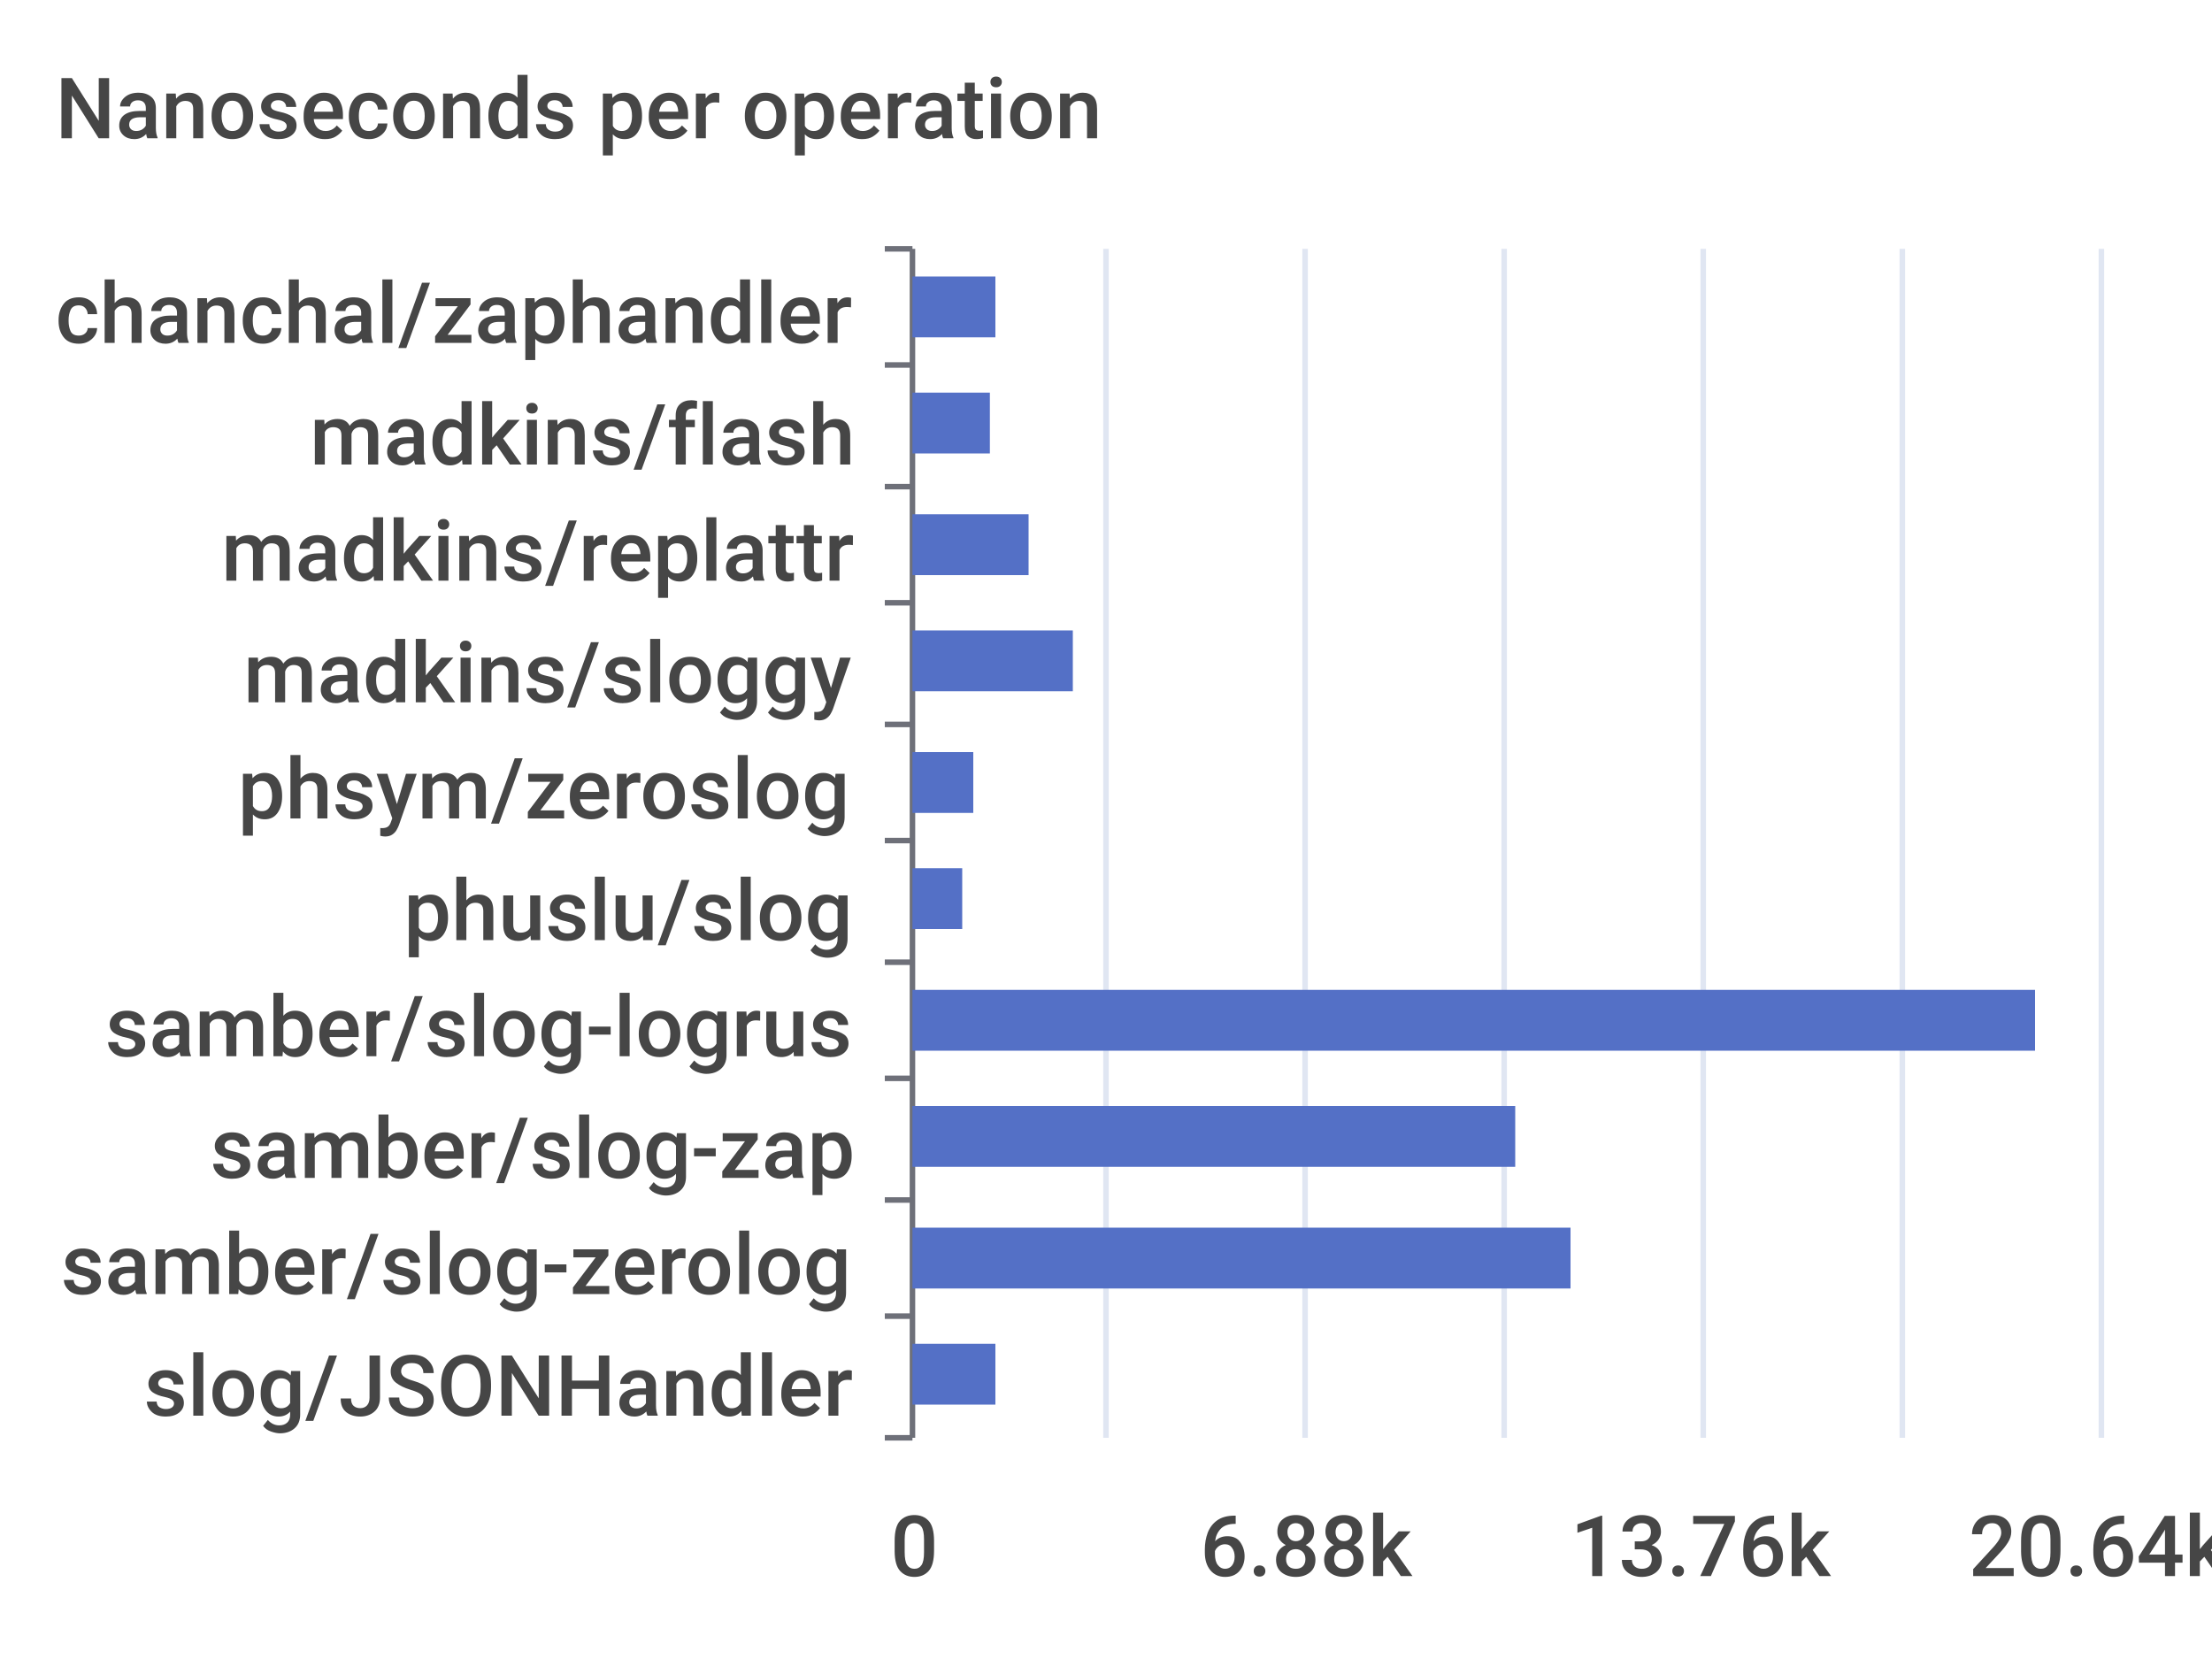
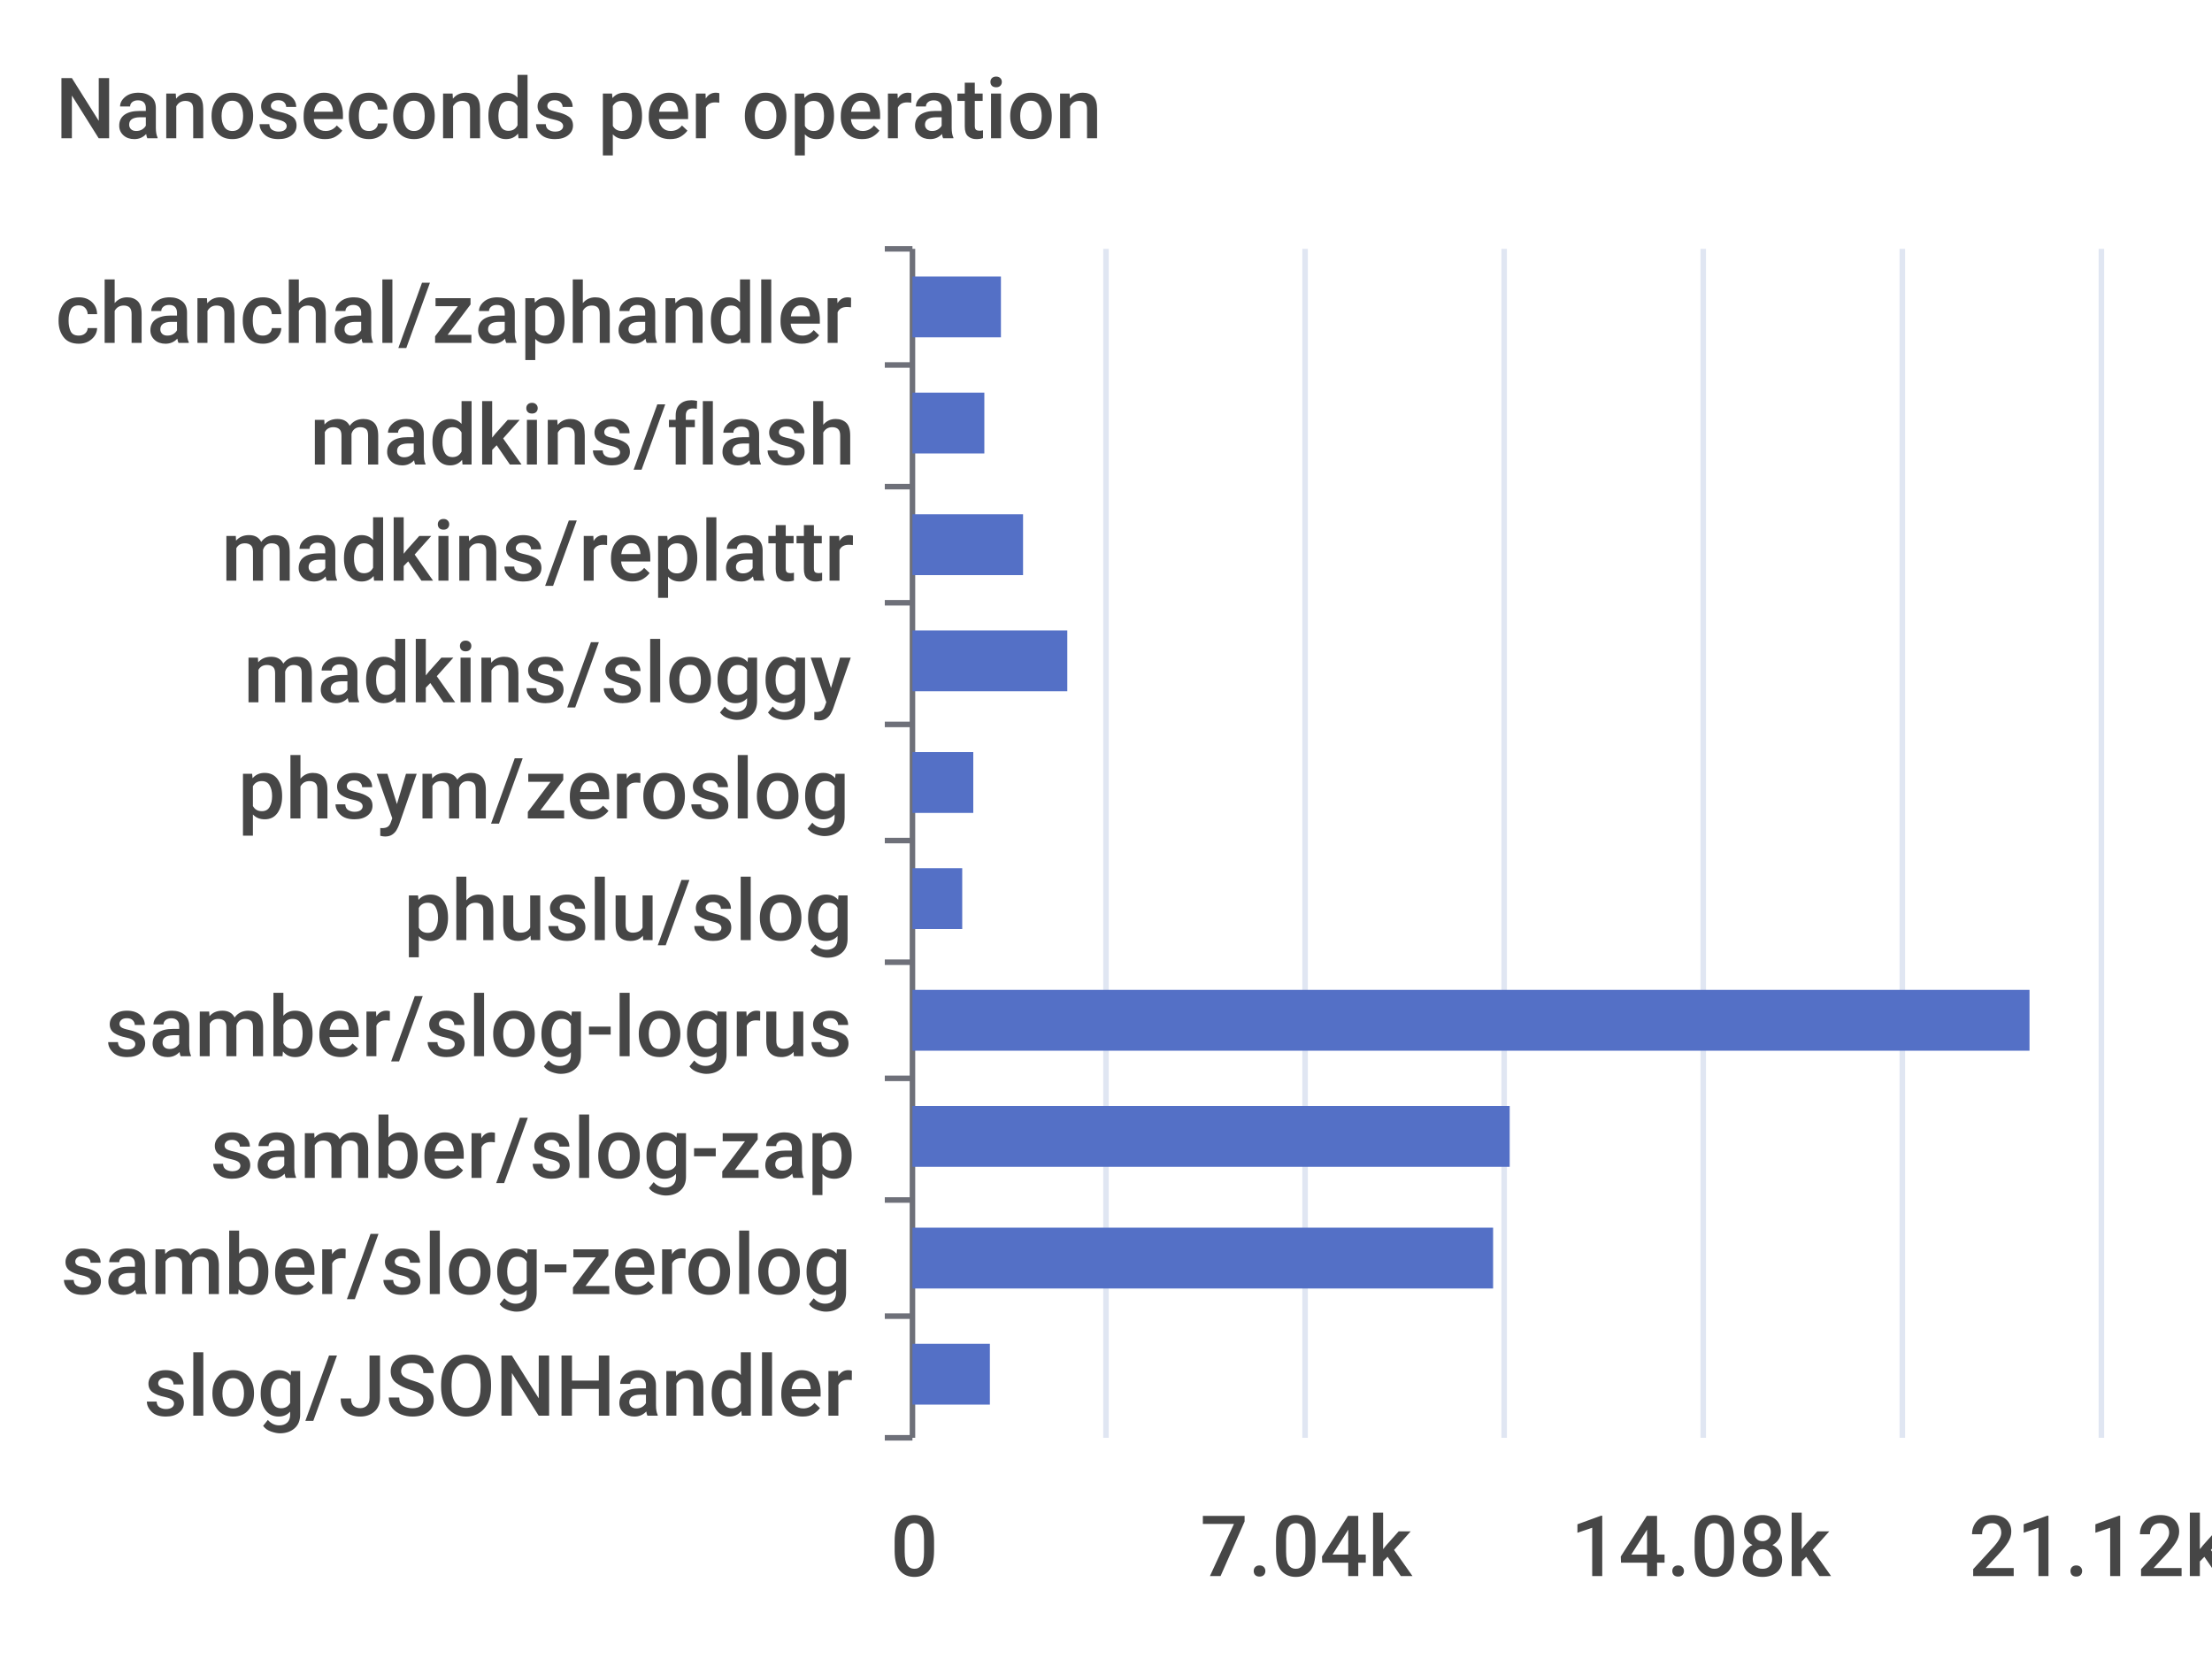
<svg xmlns="http://www.w3.org/2000/svg" width="400" height="300">\n<path d="M 0 0 L 400 0 L 400 300 L 0 300 L 0 0" style="stroke-width:0;stroke:none;fill:rgba(255,255,255,1.0)" />
  <text x="10" y="25" style="stroke-width:0;stroke:none;fill:rgba(70,70,70,1.0);font-size:15.3px;font-family:'Roboto Medium',sans-serif">Nanoseconds per operation</text>
  <path d="M 160 45 L 165 45" style="stroke-width:1;stroke:rgba(110,112,121,1.0);fill:none" />
  <path d="M 160 66 L 165 66" style="stroke-width:1;stroke:rgba(110,112,121,1.0);fill:none" />
  <path d="M 160 88 L 165 88" style="stroke-width:1;stroke:rgba(110,112,121,1.0);fill:none" />
  <path d="M 160 109 L 165 109" style="stroke-width:1;stroke:rgba(110,112,121,1.0);fill:none" />
  <path d="M 160 131 L 165 131" style="stroke-width:1;stroke:rgba(110,112,121,1.0);fill:none" />
  <path d="M 160 152 L 165 152" style="stroke-width:1;stroke:rgba(110,112,121,1.0);fill:none" />
  <path d="M 160 174 L 165 174" style="stroke-width:1;stroke:rgba(110,112,121,1.0);fill:none" />
  <path d="M 160 195 L 165 195" style="stroke-width:1;stroke:rgba(110,112,121,1.0);fill:none" />
  <path d="M 160 217 L 165 217" style="stroke-width:1;stroke:rgba(110,112,121,1.0);fill:none" />
  <path d="M 160 238 L 165 238" style="stroke-width:1;stroke:rgba(110,112,121,1.0);fill:none" />
  <path d="M 160 260 L 165 260" style="stroke-width:1;stroke:rgba(110,112,121,1.0);fill:none" />
  <path d="M 165 45 L 165 260" style="stroke-width:1;stroke:rgba(110,112,121,1.0);fill:none" />
  <text x="10" y="62" style="stroke-width:0;stroke:none;fill:rgba(70,70,70,1.0);font-size:15.3px;font-family:'Roboto Medium',sans-serif">chanchal/zaphandler</text>
  <text x="56" y="84" style="stroke-width:0;stroke:none;fill:rgba(70,70,70,1.0);font-size:15.3px;font-family:'Roboto Medium',sans-serif">madkins/flash</text>
  <text x="40" y="105" style="stroke-width:0;stroke:none;fill:rgba(70,70,70,1.0);font-size:15.3px;font-family:'Roboto Medium',sans-serif">madkins/replattr</text>
  <text x="44" y="127" style="stroke-width:0;stroke:none;fill:rgba(70,70,70,1.0);font-size:15.3px;font-family:'Roboto Medium',sans-serif">madkins/sloggy</text>
  <text x="43" y="148" style="stroke-width:0;stroke:none;fill:rgba(70,70,70,1.0);font-size:15.3px;font-family:'Roboto Medium',sans-serif">phsym/zeroslog</text>
  <text x="73" y="170" style="stroke-width:0;stroke:none;fill:rgba(70,70,70,1.0);font-size:15.3px;font-family:'Roboto Medium',sans-serif">phuslu/slog</text>
  <text x="19" y="191" style="stroke-width:0;stroke:none;fill:rgba(70,70,70,1.0);font-size:15.3px;font-family:'Roboto Medium',sans-serif">samber/slog-logrus</text>
  <text x="38" y="213" style="stroke-width:0;stroke:none;fill:rgba(70,70,70,1.0);font-size:15.3px;font-family:'Roboto Medium',sans-serif">samber/slog-zap</text>
  <text x="11" y="234" style="stroke-width:0;stroke:none;fill:rgba(70,70,70,1.0);font-size:15.3px;font-family:'Roboto Medium',sans-serif">samber/slog-zerolog</text>
  <text x="26" y="256" style="stroke-width:0;stroke:none;fill:rgba(70,70,70,1.0);font-size:15.3px;font-family:'Roboto Medium',sans-serif">slog/JSONHandler</text>
  <text x="161" y="285" style="stroke-width:0;stroke:none;fill:rgba(70,70,70,1.0);font-size:15.3px;font-family:'Roboto Medium',sans-serif">0</text>
-   <text x="217" y="285" style="stroke-width:0;stroke:none;fill:rgba(70,70,70,1.0);font-size:15.3px;font-family:'Roboto Medium',sans-serif">6.88k</text>
-   <text x="284" y="285" style="stroke-width:0;stroke:none;fill:rgba(70,70,70,1.0);font-size:15.3px;font-family:'Roboto Medium',sans-serif">13.76k</text>
-   <text x="356" y="285" style="stroke-width:0;stroke:none;fill:rgba(70,70,70,1.0);font-size:15.3px;font-family:'Roboto Medium',sans-serif">20.64k</text>
+   <text x="217" y="285" style="stroke-width:0;stroke:none;fill:rgba(70,70,70,1.0);font-size:15.3px;font-family:'Roboto Medium',sans-serif">7.04k</text>
+   <text x="284" y="285" style="stroke-width:0;stroke:none;fill:rgba(70,70,70,1.0);font-size:15.3px;font-family:'Roboto Medium',sans-serif">14.08k</text>
+   <text x="356" y="285" style="stroke-width:0;stroke:none;fill:rgba(70,70,70,1.0);font-size:15.3px;font-family:'Roboto Medium',sans-serif">21.12k</text>
  <path d="M 200 45 L 200 260" style="stroke-width:1;stroke:rgba(224,230,242,1.0);fill:none" />
  <path d="M 236 45 L 236 260" style="stroke-width:1;stroke:rgba(224,230,242,1.0);fill:none" />
  <path d="M 272 45 L 272 260" style="stroke-width:1;stroke:rgba(224,230,242,1.0);fill:none" />
  <path d="M 308 45 L 308 260" style="stroke-width:1;stroke:rgba(224,230,242,1.0);fill:none" />
  <path d="M 344 45 L 344 260" style="stroke-width:1;stroke:rgba(224,230,242,1.0);fill:none" />
  <path d="M 380 45 L 380 260" style="stroke-width:1;stroke:rgba(224,230,242,1.0);fill:none" />
-   <path d="M 165 243 L 180 243 L 180 254 L 165 254 L 165 243" style="stroke-width:0;stroke:none;fill:rgba(84,112,198,1.0)" />
-   <path d="M 165 222 L 284 222 L 284 233 L 165 233 L 165 222" style="stroke-width:0;stroke:none;fill:rgba(84,112,198,1.0)" />
-   <path d="M 165 200 L 274 200 L 274 211 L 165 211 L 165 200" style="stroke-width:0;stroke:none;fill:rgba(84,112,198,1.0)" />
-   <path d="M 165 179 L 368 179 L 368 190 L 165 190 L 165 179" style="stroke-width:0;stroke:none;fill:rgba(84,112,198,1.0)" />
+   <path d="M 165 243 L 179 243 L 179 254 L 165 254 L 165 243" style="stroke-width:0;stroke:none;fill:rgba(84,112,198,1.0)" />
+   <path d="M 165 222 L 270 222 L 270 233 L 165 233 L 165 222" style="stroke-width:0;stroke:none;fill:rgba(84,112,198,1.0)" />
+   <path d="M 165 200 L 273 200 L 273 211 L 165 211 L 165 200" style="stroke-width:0;stroke:none;fill:rgba(84,112,198,1.0)" />
+   <path d="M 165 179 L 367 179 L 367 190 L 165 190 L 165 179" style="stroke-width:0;stroke:none;fill:rgba(84,112,198,1.0)" />
  <path d="M 165 157 L 174 157 L 174 168 L 165 168 L 165 157" style="stroke-width:0;stroke:none;fill:rgba(84,112,198,1.0)" />
  <path d="M 165 136 L 176 136 L 176 147 L 165 147 L 165 136" style="stroke-width:0;stroke:none;fill:rgba(84,112,198,1.0)" />
-   <path d="M 165 114 L 194 114 L 194 125 L 165 125 L 165 114" style="stroke-width:0;stroke:none;fill:rgba(84,112,198,1.0)" />
-   <path d="M 165 93 L 186 93 L 186 104 L 165 104 L 165 93" style="stroke-width:0;stroke:none;fill:rgba(84,112,198,1.0)" />
-   <path d="M 165 71 L 179 71 L 179 82 L 165 82 L 165 71" style="stroke-width:0;stroke:none;fill:rgba(84,112,198,1.0)" />
-   <path d="M 165 50 L 180 50 L 180 61 L 165 61 L 165 50" style="stroke-width:0;stroke:none;fill:rgba(84,112,198,1.0)" />
+   <path d="M 165 114 L 193 114 L 193 125 L 165 125 L 165 114" style="stroke-width:0;stroke:none;fill:rgba(84,112,198,1.0)" />
+   <path d="M 165 93 L 185 93 L 185 104 L 165 104 L 165 93" style="stroke-width:0;stroke:none;fill:rgba(84,112,198,1.0)" />
+   <path d="M 165 71 L 178 71 L 178 82 L 165 82 L 165 71" style="stroke-width:0;stroke:none;fill:rgba(84,112,198,1.0)" />
+   <path d="M 165 50 L 181 50 L 181 61 L 165 61 L 165 50" style="stroke-width:0;stroke:none;fill:rgba(84,112,198,1.0)" />
</svg>
